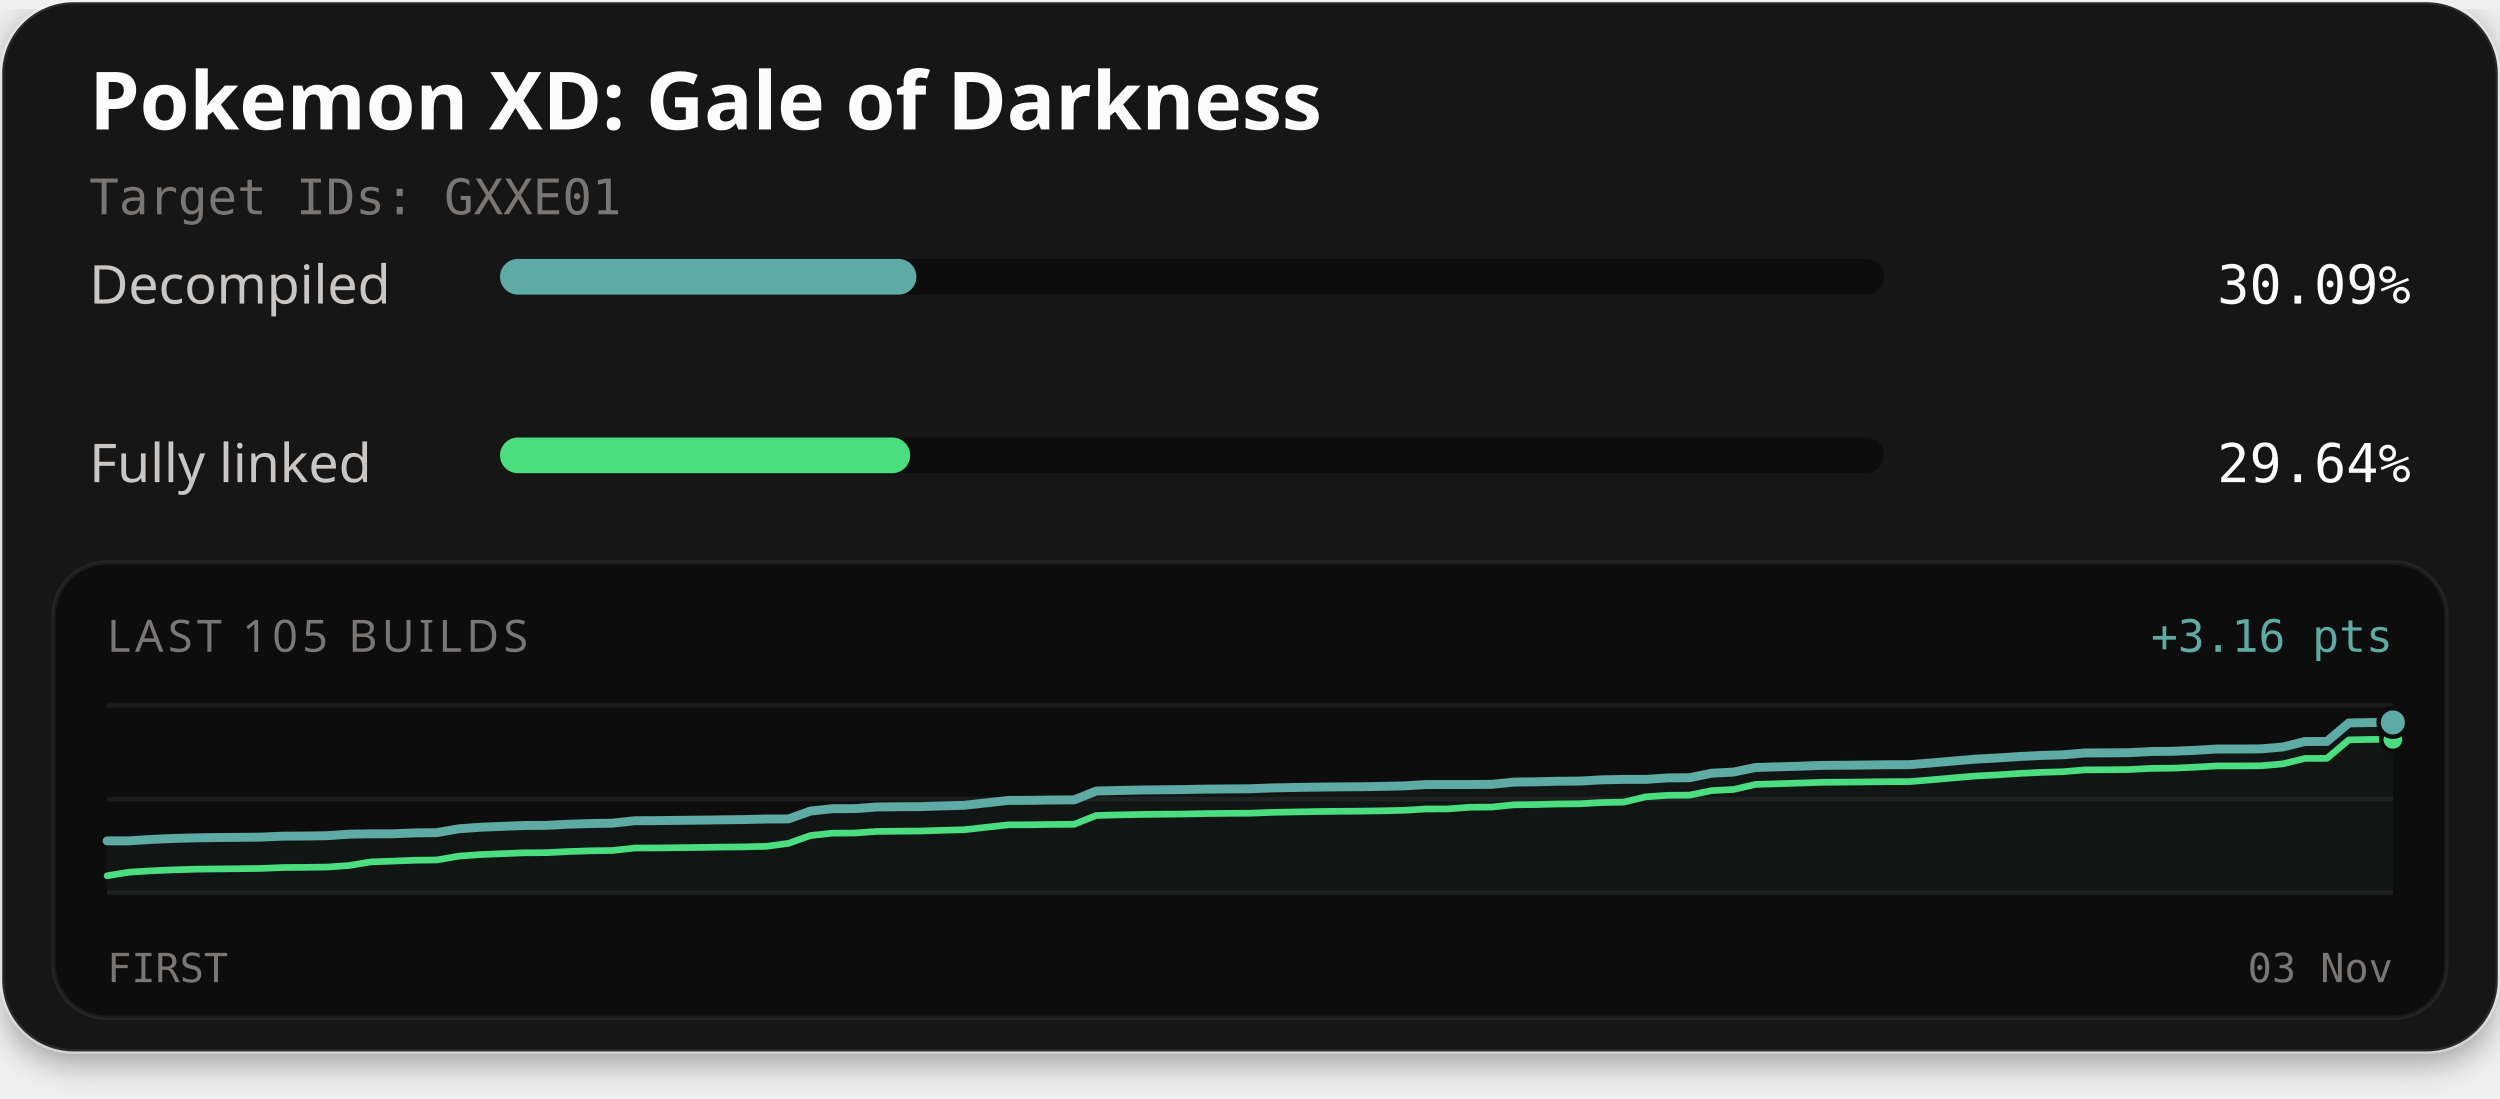
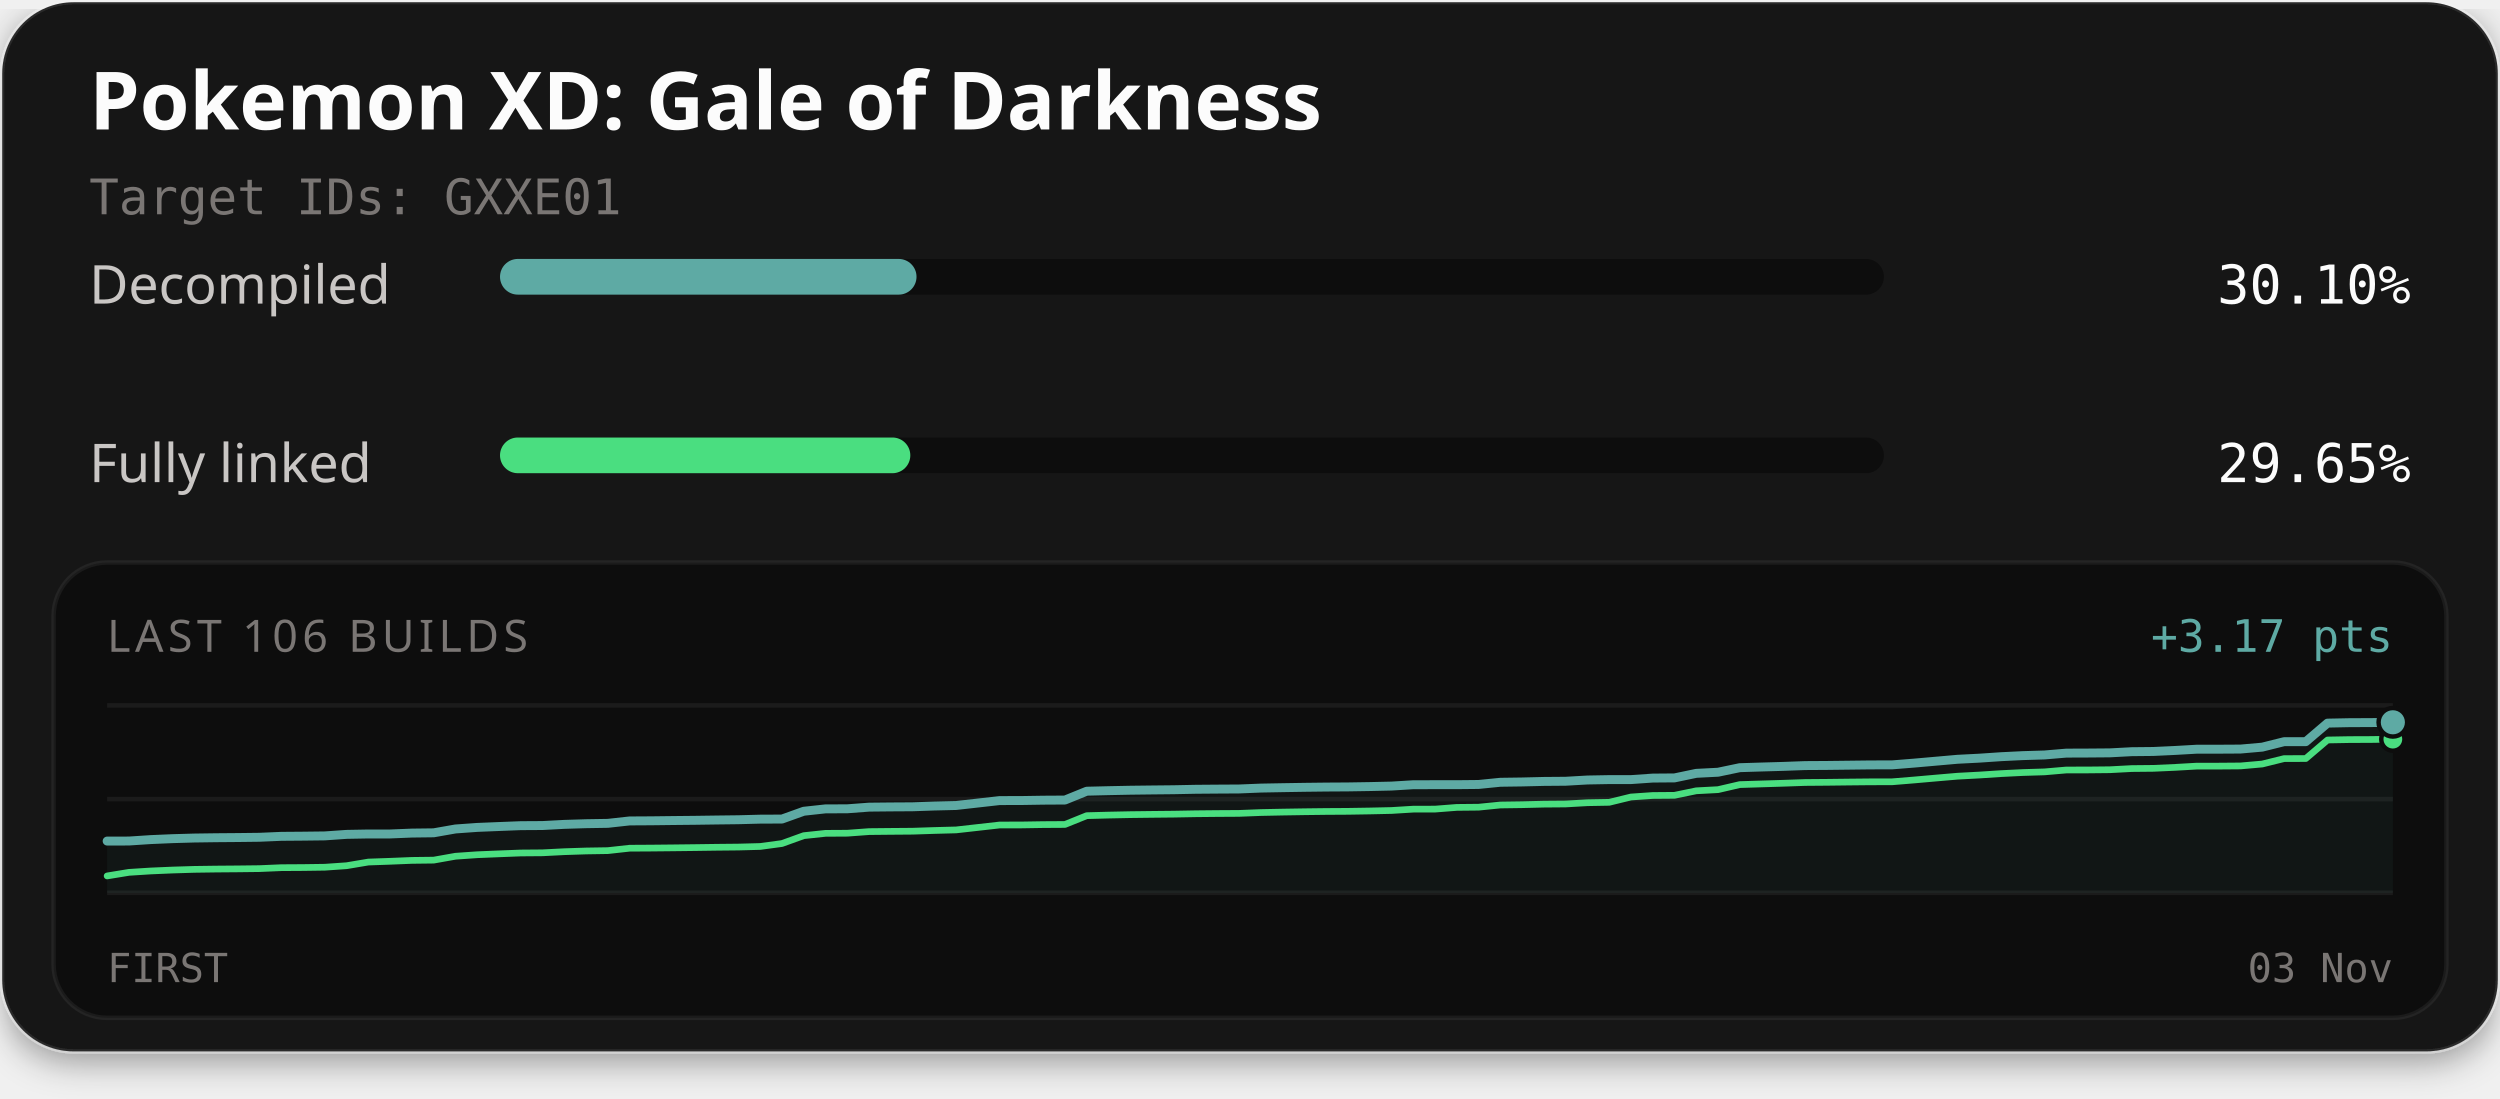
<svg xmlns="http://www.w3.org/2000/svg" width="560" height="246" viewBox="0 0 560 246" role="img" aria-labelledby="title description">
  <defs>
    <filter id="card-shadow" x="-10%" y="-10%" width="120%" height="130%">
      <feDropShadow dx="0" dy="2" stdDeviation="4" flood-color="#000000" flood-opacity="0.4" />
    </filter>
  </defs>
  <rect x="0.5" y="0.5" width="559" height="235" rx="16" fill="#141414" stroke="#ffffff" stroke-opacity="0.1" stroke-width="1" filter="url(#card-shadow)" />
  <text x="20" y="29" fill="#fcfcfc" font-family="'Red Hat Text', system-ui, sans-serif" font-size="18" font-weight="700">Pokemon XD: Gale of Darkness</text>
  <text x="20" y="48" fill="#7a7674" font-family="'Martian Mono', monospace" font-size="11">Target IDs: GXXE01</text>
  <text x="20" y="68" fill="#c9c6c4" font-family="'Red Hat Text', system-ui, sans-serif" font-size="12">Decompiled</text>
  <rect x="112" y="58" width="310" height="8" rx="4" fill="#0d0d0d" />
-   <rect x="112" y="58" width="93.28" height="8" rx="4" fill="#5eaaa4" />
-   <text x="540" y="68" text-anchor="end" fill="#fcfcfc" font-family="'Martian Mono', monospace" font-size="12">30.09%</text>
+   <rect x="112" y="58" width="93.30" height="8" rx="4" fill="#5eaaa4" />
+   <text x="540" y="68" text-anchor="end" fill="#fcfcfc" font-family="'Martian Mono', monospace" font-size="12">30.10%</text>
  <text x="20" y="108" fill="#c9c6c4" font-family="'Red Hat Text', system-ui, sans-serif" font-size="12">Fully linked</text>
  <rect x="112" y="98" width="310" height="8" rx="4" fill="#0d0d0d" />
-   <rect x="112" y="98" width="91.88" height="8" rx="4" fill="#4ade80" />
-   <text x="540" y="108" text-anchor="end" fill="#fcfcfc" font-family="'Martian Mono', monospace" font-size="12">29.64%</text>
+   <rect x="112" y="98" width="91.91" height="8" rx="4" fill="#4ade80" />
+   <text x="540" y="108" text-anchor="end" fill="#fcfcfc" font-family="'Martian Mono', monospace" font-size="12">29.65%</text>
  <rect x="12" y="126" width="536" height="102" rx="12" fill="#0d0d0d" stroke="#ffffff" stroke-opacity="0.06" stroke-width="1" />
-   <text x="24" y="146" fill="#7a7674" font-family="'Red Hat Text', system-ui, sans-serif" font-size="10" letter-spacing="1">LAST 105 BUILDS</text>
-   <text x="536" y="146" text-anchor="end" fill="#5eaaa4" font-family="'Martian Mono', monospace" font-size="10">+3.16 pts</text>
+   <text x="24" y="146" fill="#7a7674" font-family="'Red Hat Text', system-ui, sans-serif" font-size="10" letter-spacing="1">LAST 106 BUILDS</text>
+   <text x="536" y="146" text-anchor="end" fill="#5eaaa4" font-family="'Martian Mono', monospace" font-size="10">+3.17 pts</text>
  <line x1="24" y1="158" x2="536" y2="158" stroke="#ffffff" stroke-opacity="0.06" stroke-width="1" />
  <line x1="24" y1="179.0" x2="536" y2="179.0" stroke="#ffffff" stroke-opacity="0.06" stroke-width="1" />
  <line x1="24" y1="200" x2="536" y2="200" stroke="#ffffff" stroke-opacity="0.06" stroke-width="1" />
-   <path d="M24.00,188.36 L28.92,188.35 L33.85,188.03 L38.77,187.82 L43.69,187.68 L48.62,187.61 L53.54,187.57 L58.46,187.51 L63.38,187.30 L68.31,187.27 L73.23,187.20 L78.15,186.86 L83.08,186.77 L88.00,186.77 L92.92,186.57 L97.85,186.51 L102.77,185.65 L107.69,185.30 L112.62,185.10 L117.54,184.91 L122.46,184.88 L127.38,184.62 L132.31,184.47 L137.23,184.39 L142.15,183.85 L147.08,183.82 L152.00,183.76 L156.92,183.71 L161.85,183.64 L166.77,183.58 L171.69,183.46 L176.62,183.44 L181.54,181.68 L186.46,181.15 L191.38,181.13 L196.31,180.77 L201.23,180.71 L206.15,180.68 L211.08,180.52 L216.00,180.39 L220.92,179.84 L225.85,179.29 L230.77,179.28 L235.69,179.20 L240.62,179.17 L245.54,177.19 L250.46,177.07 L255.38,176.97 L260.31,176.91 L265.23,176.86 L270.15,176.76 L275.08,176.72 L280.00,176.69 L284.92,176.49 L289.85,176.40 L294.77,176.32 L299.69,176.26 L304.62,176.23 L309.54,176.15 L314.46,176.04 L319.38,175.74 L324.31,175.73 L329.23,175.73 L334.15,175.69 L339.08,175.19 L344.00,175.13 L348.92,175.00 L353.85,174.96 L358.77,174.68 L363.69,174.59 L368.62,174.59 L373.54,174.25 L378.46,174.21 L383.38,173.20 L388.31,172.94 L393.23,171.92 L398.15,171.77 L403.08,171.63 L408.00,171.45 L412.92,171.42 L417.85,171.36 L422.77,171.30 L427.69,171.29 L432.62,170.90 L437.54,170.47 L442.46,170.05 L447.38,169.79 L452.31,169.46 L457.23,169.22 L462.15,169.07 L467.08,168.66 L472.00,168.64 L476.92,168.60 L481.85,168.34 L486.77,168.29 L491.69,168.07 L496.62,167.78 L501.54,167.78 L506.46,167.75 L511.38,167.32 L516.31,166.10 L521.23,166.09 L526.15,161.94 L531.08,161.85 L536.00,161.83 L536.00,200.00 L24.00,200.00 Z" fill="#5eaaa4" fill-opacity="0.06" />
-   <path d="M24.00,196.17 L28.92,195.37 L33.85,195.06 L38.77,194.85 L43.69,194.70 L48.62,194.64 L53.54,194.59 L58.46,194.53 L63.38,194.32 L68.31,194.29 L73.23,194.22 L78.15,193.88 L83.08,193.07 L88.00,192.89 L92.92,192.69 L97.85,192.63 L102.77,191.77 L107.69,191.42 L112.62,191.22 L117.54,191.03 L122.46,190.99 L127.38,190.74 L132.31,190.58 L137.23,190.51 L142.15,189.96 L147.08,189.94 L152.00,189.88 L156.92,189.82 L161.85,189.75 L166.77,189.70 L171.69,189.57 L176.62,188.91 L181.54,187.16 L186.46,186.63 L191.38,186.60 L196.31,186.24 L201.23,186.19 L206.15,186.15 L211.08,185.99 L216.00,185.86 L220.92,185.31 L225.85,184.76 L230.77,184.75 L235.69,184.67 L240.62,184.64 L245.54,182.67 L250.46,182.54 L255.38,182.44 L260.31,182.38 L265.23,182.34 L270.15,182.24 L275.08,182.19 L280.00,182.16 L284.92,181.97 L289.85,181.88 L294.77,181.79 L299.69,181.73 L304.62,181.70 L309.54,181.62 L314.46,181.51 L319.38,181.21 L324.31,181.20 L329.23,180.82 L334.15,180.78 L339.08,180.28 L344.00,180.22 L348.92,180.09 L353.85,180.05 L358.77,179.77 L363.69,179.68 L368.62,178.49 L373.54,178.15 L378.46,178.11 L383.38,177.10 L388.31,176.84 L393.23,175.71 L398.15,175.56 L403.08,175.41 L408.00,175.24 L412.92,175.20 L417.85,175.15 L422.77,175.09 L427.69,175.08 L432.62,174.68 L437.54,174.25 L442.46,173.83 L447.38,173.58 L452.31,173.25 L457.23,173.01 L462.15,172.86 L467.08,172.45 L472.00,172.43 L476.92,172.38 L481.85,172.12 L486.77,172.07 L491.69,171.85 L496.62,171.57 L501.54,171.57 L506.46,171.54 L511.38,171.10 L516.31,169.89 L521.23,169.87 L526.15,165.73 L531.08,165.63 L536.00,165.61" fill="none" stroke="#4ade80" stroke-width="1.5" stroke-linejoin="round" stroke-linecap="round" />
-   <path d="M24.00,188.36 L28.92,188.35 L33.85,188.03 L38.77,187.82 L43.69,187.68 L48.62,187.61 L53.54,187.57 L58.46,187.51 L63.38,187.30 L68.31,187.27 L73.23,187.20 L78.15,186.86 L83.08,186.77 L88.00,186.77 L92.92,186.57 L97.85,186.51 L102.77,185.65 L107.69,185.30 L112.62,185.10 L117.54,184.91 L122.46,184.88 L127.38,184.62 L132.31,184.47 L137.23,184.39 L142.15,183.85 L147.08,183.82 L152.00,183.76 L156.92,183.71 L161.85,183.64 L166.77,183.58 L171.69,183.46 L176.62,183.44 L181.54,181.68 L186.46,181.15 L191.38,181.13 L196.31,180.77 L201.23,180.71 L206.15,180.68 L211.08,180.52 L216.00,180.39 L220.92,179.84 L225.85,179.29 L230.77,179.28 L235.69,179.20 L240.62,179.17 L245.54,177.19 L250.46,177.07 L255.38,176.97 L260.31,176.91 L265.23,176.86 L270.15,176.76 L275.08,176.72 L280.00,176.69 L284.92,176.49 L289.85,176.40 L294.77,176.32 L299.69,176.26 L304.62,176.23 L309.54,176.15 L314.46,176.04 L319.38,175.74 L324.31,175.73 L329.23,175.73 L334.15,175.69 L339.08,175.19 L344.00,175.13 L348.92,175.00 L353.85,174.96 L358.77,174.68 L363.69,174.59 L368.62,174.59 L373.54,174.25 L378.46,174.21 L383.38,173.20 L388.31,172.94 L393.23,171.92 L398.15,171.77 L403.08,171.63 L408.00,171.45 L412.92,171.42 L417.85,171.36 L422.77,171.30 L427.69,171.29 L432.62,170.90 L437.54,170.47 L442.46,170.05 L447.38,169.79 L452.31,169.46 L457.23,169.22 L462.15,169.07 L467.08,168.66 L472.00,168.64 L476.92,168.60 L481.85,168.34 L486.77,168.29 L491.69,168.07 L496.62,167.78 L501.54,167.78 L506.46,167.75 L511.38,167.32 L516.31,166.10 L521.23,166.09 L526.15,161.94 L531.08,161.85 L536.00,161.83" fill="none" stroke="#5eaaa4" stroke-width="2" stroke-linejoin="round" stroke-linecap="round" />
-   <circle cx="536.00" cy="165.61" r="2.6" fill="#4ade80" stroke="#0d0d0d" stroke-width="1" />
-   <circle cx="536.00" cy="161.83" r="3.2" fill="#5eaaa4" stroke="#0d0d0d" stroke-width="1" />
+   <path d="M24.00,188.40 L28.88,188.39 L33.75,188.07 L38.63,187.86 L43.50,187.72 L48.38,187.65 L53.26,187.61 L58.13,187.55 L63.01,187.34 L67.89,187.30 L72.76,187.24 L77.64,186.90 L82.51,186.81 L87.39,186.81 L92.27,186.61 L97.14,186.55 L102.02,185.69 L106.90,185.34 L111.77,185.14 L116.65,184.95 L121.52,184.92 L126.40,184.66 L131.28,184.51 L136.15,184.43 L141.03,183.89 L145.90,183.86 L150.78,183.80 L155.66,183.75 L160.53,183.68 L165.41,183.62 L170.29,183.49 L175.16,183.47 L180.04,181.72 L184.91,181.19 L189.79,181.17 L194.67,180.80 L199.54,180.75 L204.42,180.72 L209.30,180.55 L214.17,180.43 L219.05,179.88 L223.92,179.33 L228.80,179.32 L233.68,179.24 L238.55,179.21 L243.43,177.23 L248.30,177.11 L253.18,177.01 L258.06,176.95 L262.93,176.90 L267.81,176.80 L272.69,176.76 L277.56,176.73 L282.44,176.53 L287.31,176.44 L292.19,176.36 L297.07,176.30 L301.94,176.27 L306.82,176.19 L311.70,176.08 L316.57,175.78 L321.45,175.77 L326.32,175.77 L331.20,175.72 L336.08,175.23 L340.95,175.16 L345.83,175.04 L350.70,175.00 L355.58,174.72 L360.46,174.63 L365.33,174.63 L370.21,174.29 L375.09,174.25 L379.96,173.23 L384.84,172.98 L389.71,171.96 L394.59,171.81 L399.47,171.67 L404.34,171.49 L409.22,171.46 L414.10,171.40 L418.97,171.34 L423.85,171.33 L428.72,170.94 L433.60,170.51 L438.48,170.08 L443.35,169.83 L448.23,169.50 L453.10,169.26 L457.98,169.11 L462.86,168.70 L467.73,168.68 L472.61,168.64 L477.49,168.38 L482.36,168.33 L487.24,168.10 L492.11,167.82 L496.99,167.82 L501.87,167.79 L506.74,167.36 L511.62,166.14 L516.50,166.13 L521.37,161.98 L526.25,161.88 L531.12,161.86 L536.00,161.79 L536.00,200.00 L24.00,200.00 Z" fill="#5eaaa4" fill-opacity="0.06" />
+   <path d="M24.00,196.21 L28.88,195.41 L33.75,195.10 L38.63,194.89 L43.50,194.74 L48.38,194.67 L53.26,194.63 L58.13,194.57 L63.01,194.36 L67.89,194.33 L72.76,194.26 L77.64,193.92 L82.51,193.10 L87.39,192.93 L92.27,192.73 L97.14,192.67 L102.02,191.80 L106.90,191.46 L111.77,191.26 L116.65,191.07 L121.52,191.03 L126.40,190.78 L131.28,190.62 L136.15,190.54 L141.03,190.00 L145.90,189.97 L150.78,189.92 L155.66,189.86 L160.53,189.79 L165.41,189.74 L170.29,189.61 L175.16,188.95 L180.04,187.19 L184.91,186.67 L189.79,186.64 L194.67,186.28 L199.54,186.23 L204.42,186.19 L209.30,186.03 L214.17,185.90 L219.05,185.35 L223.92,184.80 L228.80,184.79 L233.68,184.71 L238.55,184.68 L243.43,182.71 L248.30,182.58 L253.18,182.48 L258.06,182.42 L262.93,182.37 L267.81,182.28 L272.69,182.23 L277.56,182.20 L282.44,182.01 L287.31,181.91 L292.19,181.83 L297.07,181.77 L301.94,181.74 L306.82,181.66 L311.70,181.55 L316.57,181.25 L321.45,181.24 L326.32,180.86 L331.20,180.81 L336.08,180.32 L340.95,180.25 L345.83,180.13 L350.70,180.09 L355.58,179.81 L360.46,179.72 L365.33,178.53 L370.21,178.19 L375.09,178.15 L379.96,177.14 L384.84,176.88 L389.71,175.75 L394.59,175.60 L399.47,175.45 L404.34,175.28 L409.22,175.24 L414.10,175.18 L418.97,175.13 L423.85,175.12 L428.72,174.72 L433.60,174.29 L438.48,173.87 L443.35,173.61 L448.23,173.29 L453.10,173.05 L457.98,172.90 L462.86,172.48 L467.73,172.47 L472.61,172.42 L477.49,172.16 L482.36,172.11 L487.24,171.89 L492.11,171.61 L496.99,171.61 L501.87,171.57 L506.74,171.14 L511.62,169.93 L516.50,169.91 L521.37,165.76 L526.25,165.67 L531.12,165.65 L536.00,165.57" fill="none" stroke="#4ade80" stroke-width="1.5" stroke-linejoin="round" stroke-linecap="round" />
+   <path d="M24.00,188.40 L28.88,188.39 L33.75,188.07 L38.63,187.86 L43.50,187.72 L48.38,187.65 L53.26,187.61 L58.13,187.55 L63.01,187.34 L67.89,187.30 L72.76,187.24 L77.64,186.90 L82.51,186.81 L87.39,186.81 L92.27,186.61 L97.14,186.55 L102.02,185.69 L106.90,185.34 L111.77,185.14 L116.65,184.95 L121.52,184.92 L126.40,184.66 L131.28,184.51 L136.15,184.43 L141.03,183.89 L145.90,183.86 L150.78,183.80 L155.66,183.75 L160.53,183.68 L165.41,183.62 L170.29,183.49 L175.16,183.47 L180.04,181.72 L184.91,181.19 L189.79,181.17 L194.67,180.80 L199.54,180.75 L204.42,180.72 L209.30,180.55 L214.17,180.43 L219.05,179.88 L223.92,179.33 L228.80,179.32 L233.68,179.24 L238.55,179.21 L243.43,177.23 L248.30,177.11 L253.18,177.01 L258.06,176.95 L262.93,176.90 L267.81,176.80 L272.69,176.76 L277.56,176.73 L282.44,176.53 L287.31,176.44 L292.19,176.36 L297.07,176.30 L301.94,176.27 L306.82,176.19 L311.70,176.08 L316.57,175.78 L321.45,175.77 L326.32,175.77 L331.20,175.72 L336.08,175.23 L340.95,175.16 L345.83,175.04 L350.70,175.00 L355.58,174.72 L360.46,174.63 L365.33,174.63 L370.21,174.29 L375.09,174.25 L379.96,173.23 L384.84,172.98 L389.71,171.96 L394.59,171.81 L399.47,171.67 L404.34,171.49 L409.22,171.46 L414.10,171.40 L418.97,171.34 L423.85,171.33 L428.72,170.94 L433.60,170.51 L438.48,170.08 L443.35,169.83 L448.23,169.50 L453.10,169.26 L457.98,169.11 L462.86,168.70 L467.73,168.68 L472.61,168.64 L477.49,168.38 L482.36,168.33 L487.24,168.10 L492.11,167.82 L496.99,167.82 L501.87,167.79 L506.74,167.36 L511.62,166.14 L516.50,166.13 L521.37,161.98 L526.25,161.88 L531.12,161.86 L536.00,161.79" fill="none" stroke="#5eaaa4" stroke-width="2" stroke-linejoin="round" stroke-linecap="round" />
+   <circle cx="536.00" cy="165.57" r="2.6" fill="#4ade80" stroke="#0d0d0d" stroke-width="1" />
+   <circle cx="536.00" cy="161.79" r="3.2" fill="#5eaaa4" stroke="#0d0d0d" stroke-width="1" />
  <text x="24" y="220" fill="#7a7674" font-family="'Martian Mono', monospace" font-size="9">FIRST</text>
  <text x="536" y="220" text-anchor="end" fill="#7a7674" font-family="'Martian Mono', monospace" font-size="9">03 Nov</text>
</svg>
